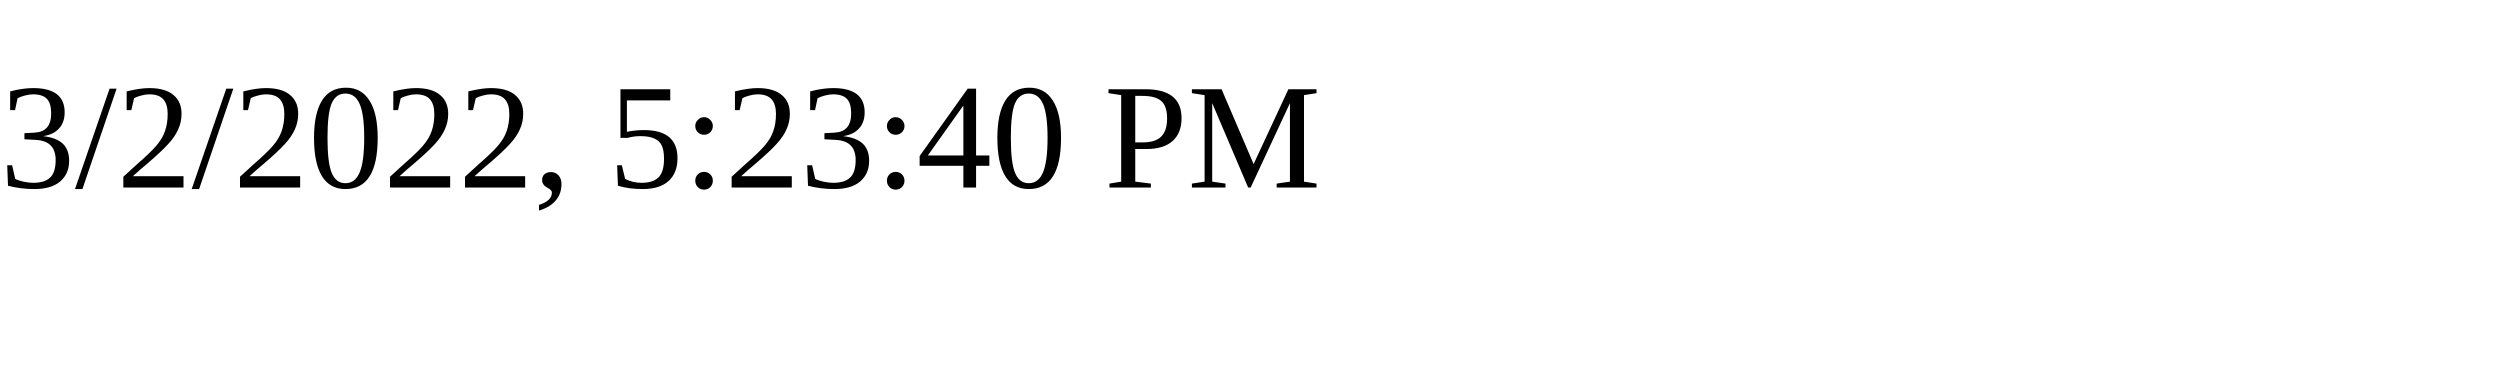
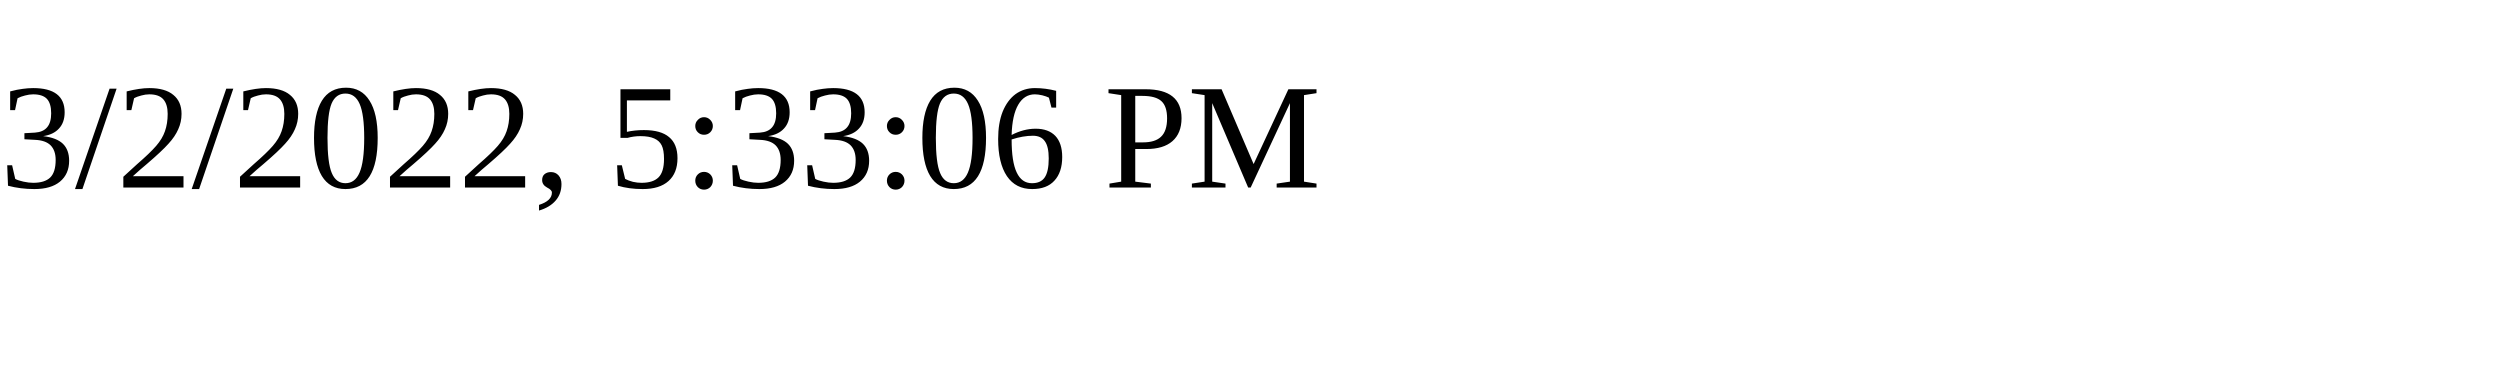
<svg xmlns="http://www.w3.org/2000/svg" height="30" width="200">
-   <text x="0" y="15">3/2/2022, 5:23:40 PM</text>
+   <text x="0" y="15">3/2/2022, 5:33:06 PM</text>
</svg>
